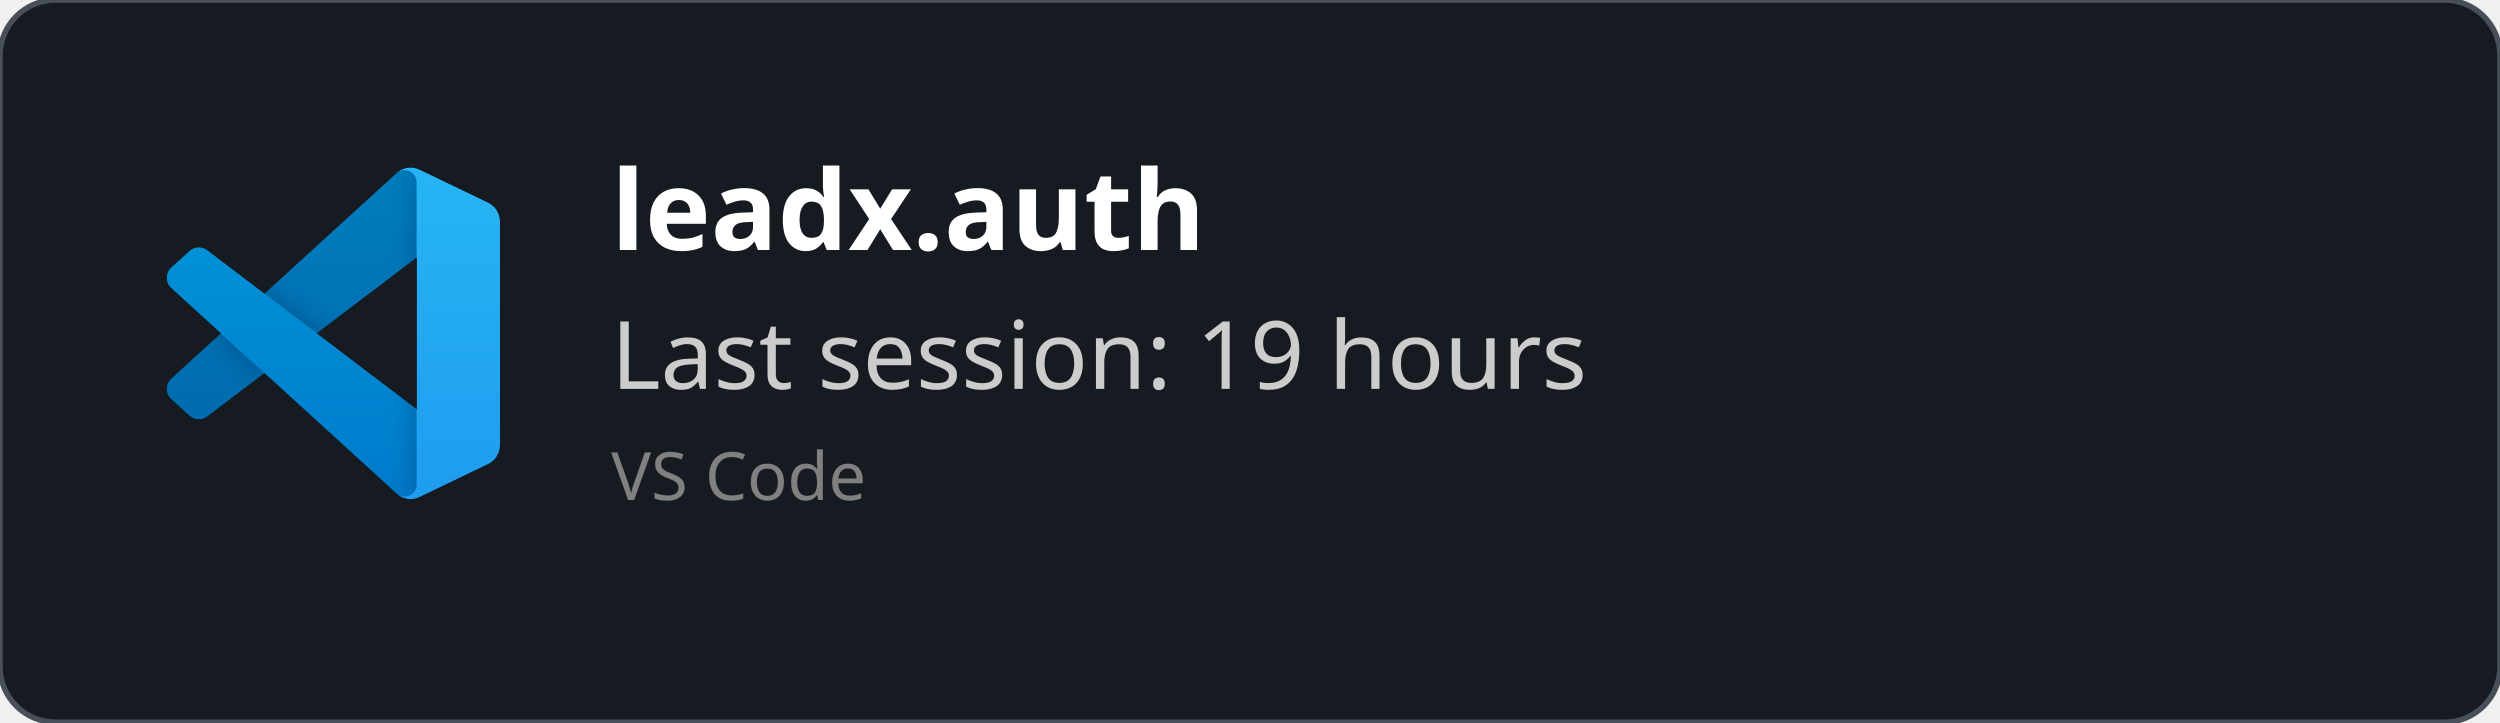
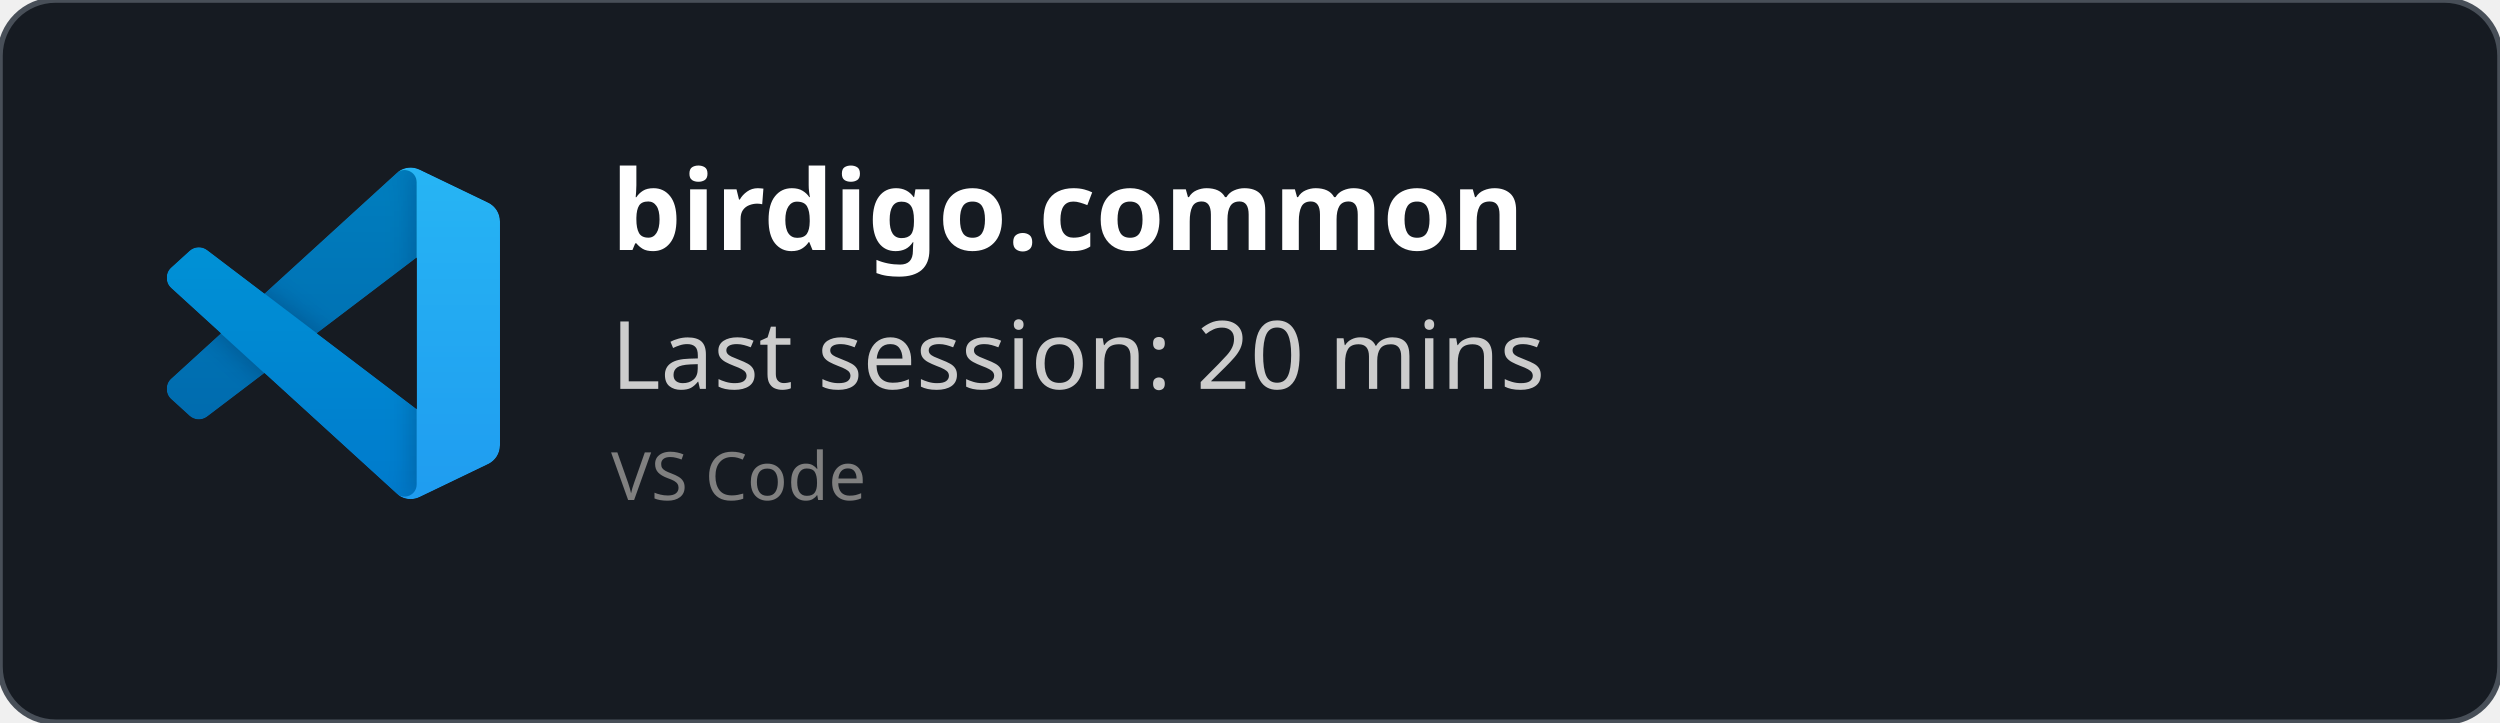
<svg xmlns="http://www.w3.org/2000/svg" width="450" height="130" viewBox="0 0 450 130" fill="none" role="img">
  <style>
    *{
        font-family: 'Segoe UI', Ubuntu, monospace
    }
    </style>
  <defs>
    <clipPath id="horizontalClip" x="20" y="20" width="500" height="200">
      <rect x="90" y="20" width="300" height="50" />
    </clipPath>
  </defs>
  <rect width="450" height="130" fill="rgba(22,27,34)" stroke="#484f58" stroke-width="1" fill-opacity="1" stroke-opacity="1" x="0" y="0" rx="10px" ry="10px">
    </rect>
  <svg width="60" height="60" x="30" y="30" viewBox="0 0 100 100" fill="none" id="vscode">
    <mask id="mask0" mask-type="alpha" maskUnits="userSpaceOnUse" x="0" y="0" width="100" height="100">
      <path fill-rule="evenodd" clip-rule="evenodd" d="M70.912 99.317C72.487 99.931 74.283 99.891 75.873 99.126L96.461 89.22C98.624 88.179 100 85.989 100 83.587V16.413C100 14.011 98.624 11.822 96.461 10.781L75.873 0.874C73.786 -0.13 71.345 0.116 69.513 1.447C69.252 1.637 69.003 1.849 68.769 2.083L29.355 38.041L12.187 25.01C10.589 23.797 8.354 23.896 6.869 25.246L1.363 30.255C-0.453 31.906 -0.455 34.763 1.359 36.417L16.247 50L1.359 63.583C-0.455 65.237 -0.453 68.094 1.363 69.745L6.869 74.754C8.354 76.104 10.589 76.204 12.187 74.99L29.355 61.959L68.769 97.917C69.392 98.541 70.125 99.01 70.912 99.317ZM75.015 27.299L45.109 50L75.015 72.701V27.299Z" fill="white" />
    </mask>
    <g mask="url(#mask0)">
      <path d="M96.461 10.796L75.857 0.876C73.472 -0.273 70.622 0.212 68.75 2.083L1.299 63.583C-0.516 65.237 -0.514 68.094 1.303 69.745L6.813 74.754C8.298 76.104 10.535 76.204 12.134 74.99L93.361 13.37C96.086 11.303 100 13.246 100 16.667V16.427C100 14.027 98.625 11.838 96.461 10.796Z" fill="#0065A9" />
      <g filter="url(#filter0_d)">
        <path d="M96.461 89.204L75.857 99.124C73.472 100.273 70.622 99.788 68.75 97.917L1.299 36.417C-0.516 34.763 -0.514 31.906 1.303 30.255L6.813 25.246C8.298 23.896 10.535 23.796 12.134 25.009L93.361 86.63C96.086 88.697 100 86.754 100 83.333V83.573C100 85.974 98.625 88.162 96.461 89.204Z" fill="#007ACC" />
      </g>
      <g filter="url(#filter1_d)">
        <path d="M75.858 99.126C73.472 100.274 70.622 99.788 68.75 97.917C71.056 100.223 75 98.59 75 95.328V4.672C75 1.41 71.056 -0.223 68.75 2.083C70.622 0.211 73.472 -0.274 75.858 0.874L96.459 10.781C98.623 11.822 100 14.011 100 16.413V83.587C100 85.989 98.623 88.179 96.459 89.22L75.858 99.126Z" fill="#1F9CF0" />
      </g>
      <g style="mix-blend-mode:overlay" opacity="0.25">
        <path fill-rule="evenodd" clip-rule="evenodd" d="M70.851 99.317C72.426 99.931 74.222 99.891 75.812 99.126L96.4 89.22C98.563 88.179 99.939 85.989 99.939 83.587V16.413C99.939 14.011 98.564 11.822 96.4 10.781L75.812 0.874C73.725 -0.13 71.284 0.116 69.453 1.447C69.191 1.637 68.942 1.849 68.708 2.083L29.294 38.041L12.126 25.01C10.528 23.796 8.293 23.896 6.809 25.246L1.302 30.255C-0.513 31.906 -0.515 34.763 1.298 36.417L16.186 50L1.298 63.583C-0.515 65.237 -0.513 68.094 1.302 69.745L6.809 74.754C8.293 76.104 10.528 76.204 12.126 74.99L29.294 61.959L68.708 97.917C69.332 98.54 70.064 99.01 70.851 99.317ZM74.954 27.299L45.048 50L74.954 72.701V27.299Z" fill="url(#paint0_linear)" />
      </g>
    </g>
    <defs>
      <filter id="filter0_d" x="-8.394" y="15.829" width="116.727" height="92.246" filterUnits="userSpaceOnUse" color-interpolation-filters="sRGB">
        <feFlood flood-opacity="0" result="BackgroundImageFix" />
        <feColorMatrix in="SourceAlpha" type="matrix" values="0 0 0 0 0 0 0 0 0 0 0 0 0 0 0 0 0 0 127 0" />
        <feOffset />
        <feGaussianBlur stdDeviation="4.167" />
        <feColorMatrix type="matrix" values="0 0 0 0 0 0 0 0 0 0 0 0 0 0 0 0 0 0 0.25 0" />
        <feBlend mode="overlay" in2="BackgroundImageFix" result="effect1_dropShadow" />
        <feBlend mode="normal" in="SourceGraphic" in2="effect1_dropShadow" result="shape" />
      </filter>
      <filter id="filter1_d" x="60.417" y="-8.076" width="47.917" height="116.151" filterUnits="userSpaceOnUse" color-interpolation-filters="sRGB">
        <feFlood flood-opacity="0" result="BackgroundImageFix" />
        <feColorMatrix in="SourceAlpha" type="matrix" values="0 0 0 0 0 0 0 0 0 0 0 0 0 0 0 0 0 0 127 0" />
        <feOffset />
        <feGaussianBlur stdDeviation="4.167" />
        <feColorMatrix type="matrix" values="0 0 0 0 0 0 0 0 0 0 0 0 0 0 0 0 0 0 0.25 0" />
        <feBlend mode="overlay" in2="BackgroundImageFix" result="effect1_dropShadow" />
        <feBlend mode="normal" in="SourceGraphic" in2="effect1_dropShadow" result="shape" />
      </filter>
      <linearGradient id="paint0_linear" x1="49.939" y1="0.258" x2="49.939" y2="99.742" gradientUnits="userSpaceOnUse">
        <stop stop-color="white" />
        <stop offset="1" stop-color="white" stop-opacity="0" />
      </linearGradient>
    </defs>
  </svg>
  <text x="110" y="45" font-size="20" clip-path="url(#horizontalClip)" font-weight="bold" font-family="Ubuntu" fill="white">
-     leadx.auth
+     birdigo.common
    </text>
  <text x="110" y="70" font-size="17px" font-family="Ubuntu" fill="#ccc">
-     Last session: 19 hours
+     Last session: 20 mins
    </text>
  <text x="110" y="90" font-size="12px" font-family="Ubuntu" fill="grey">
    VS Code
    </text>
</svg>
